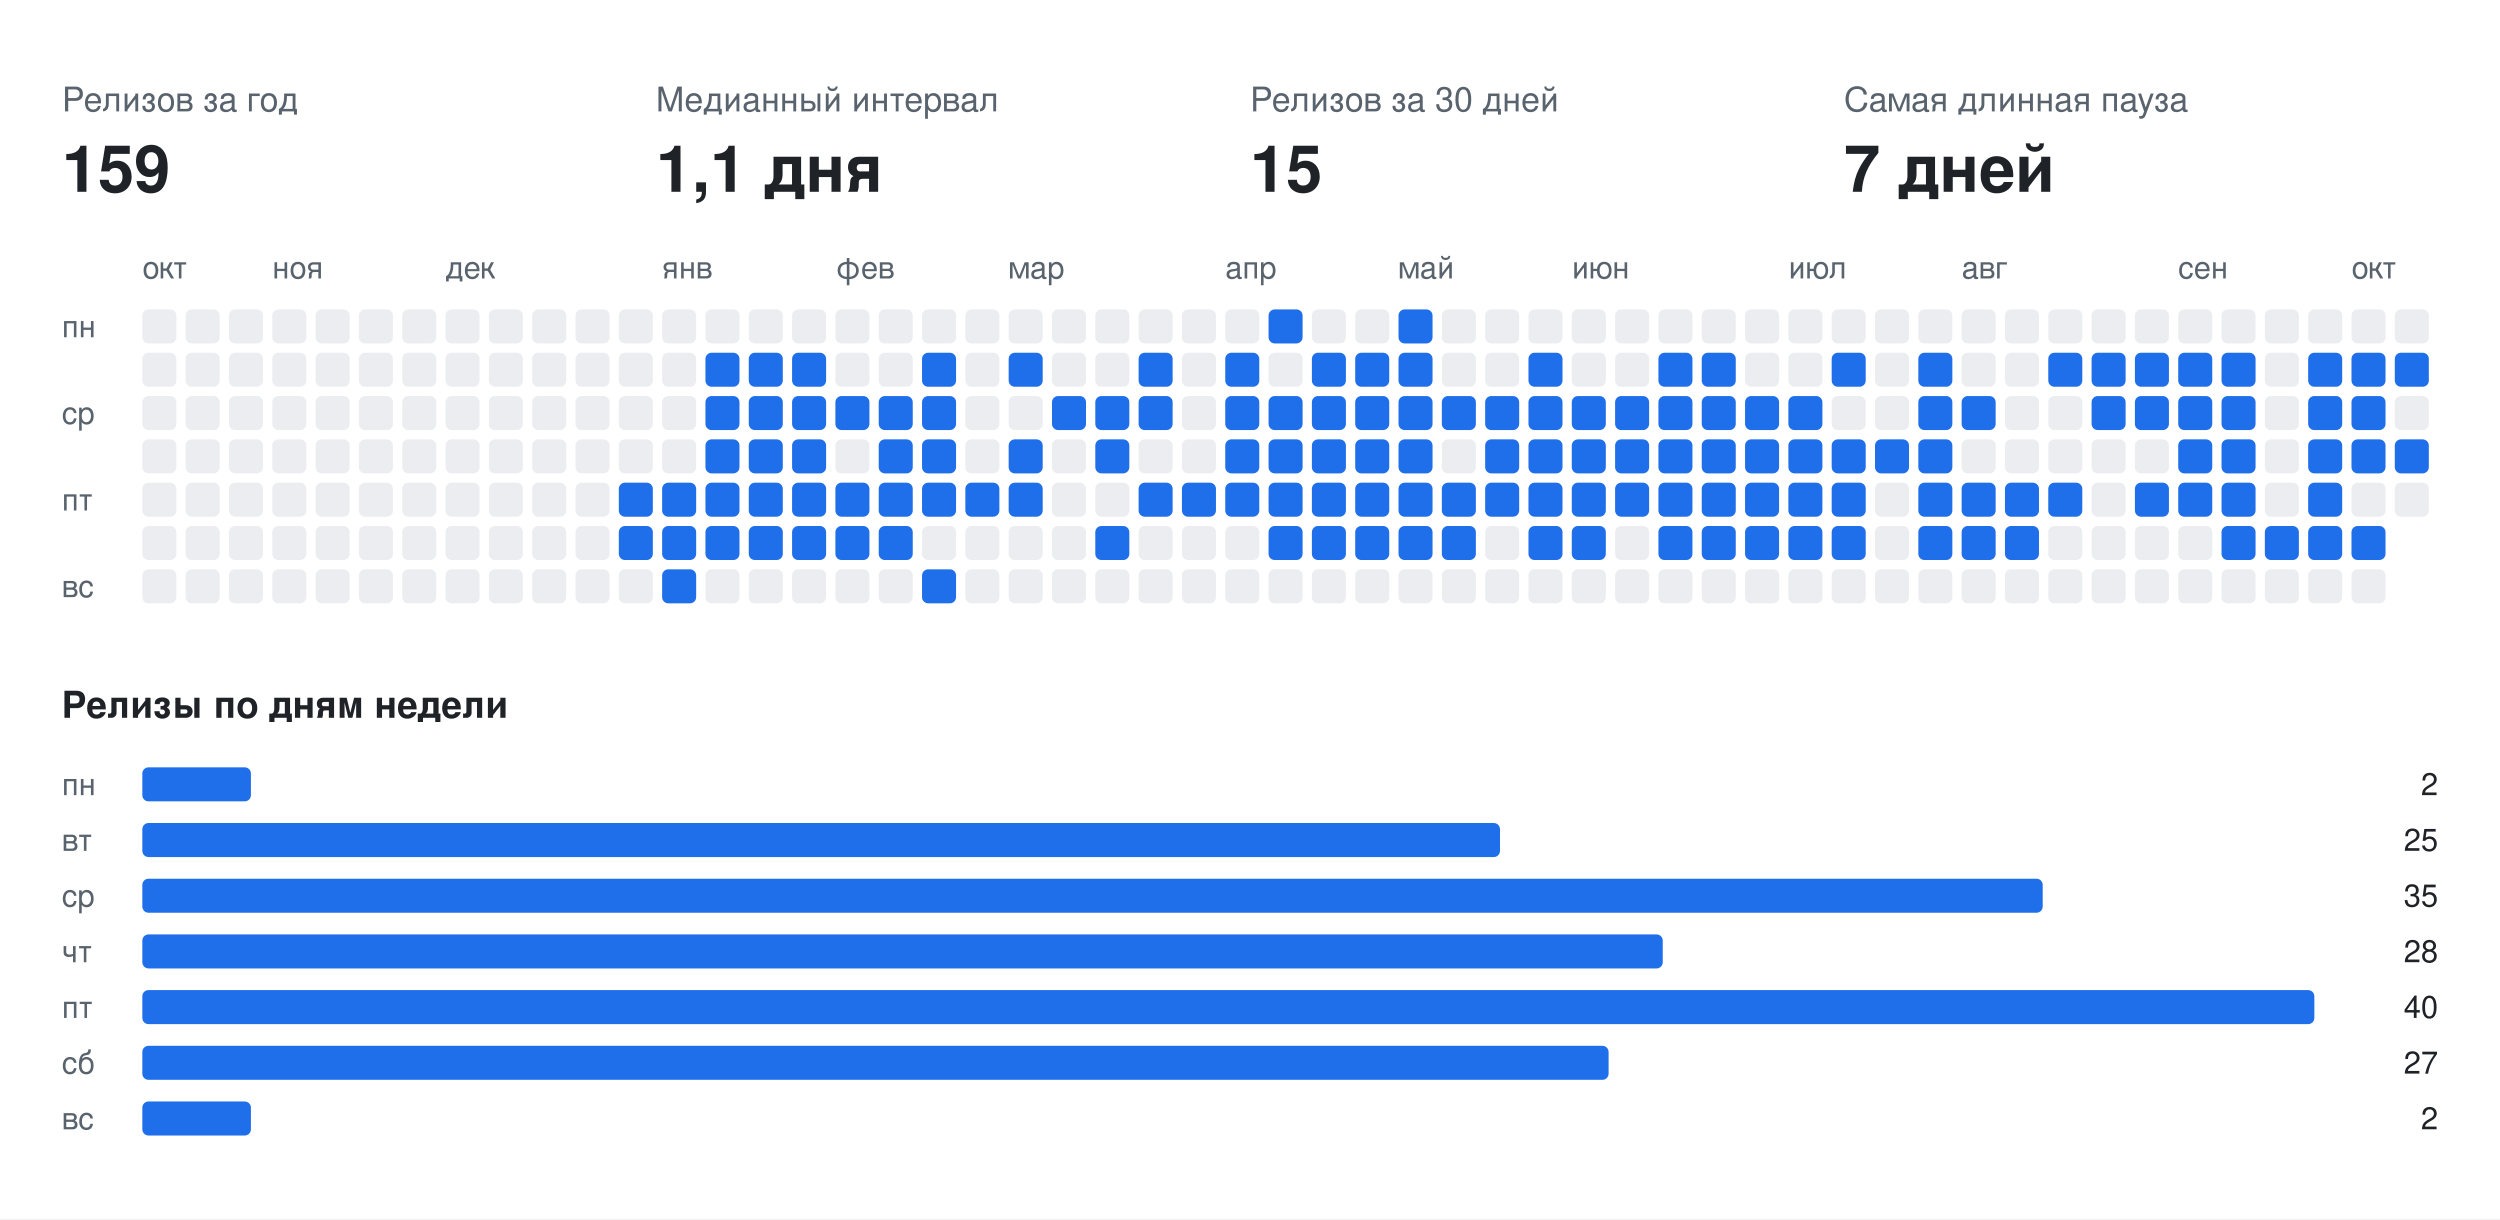
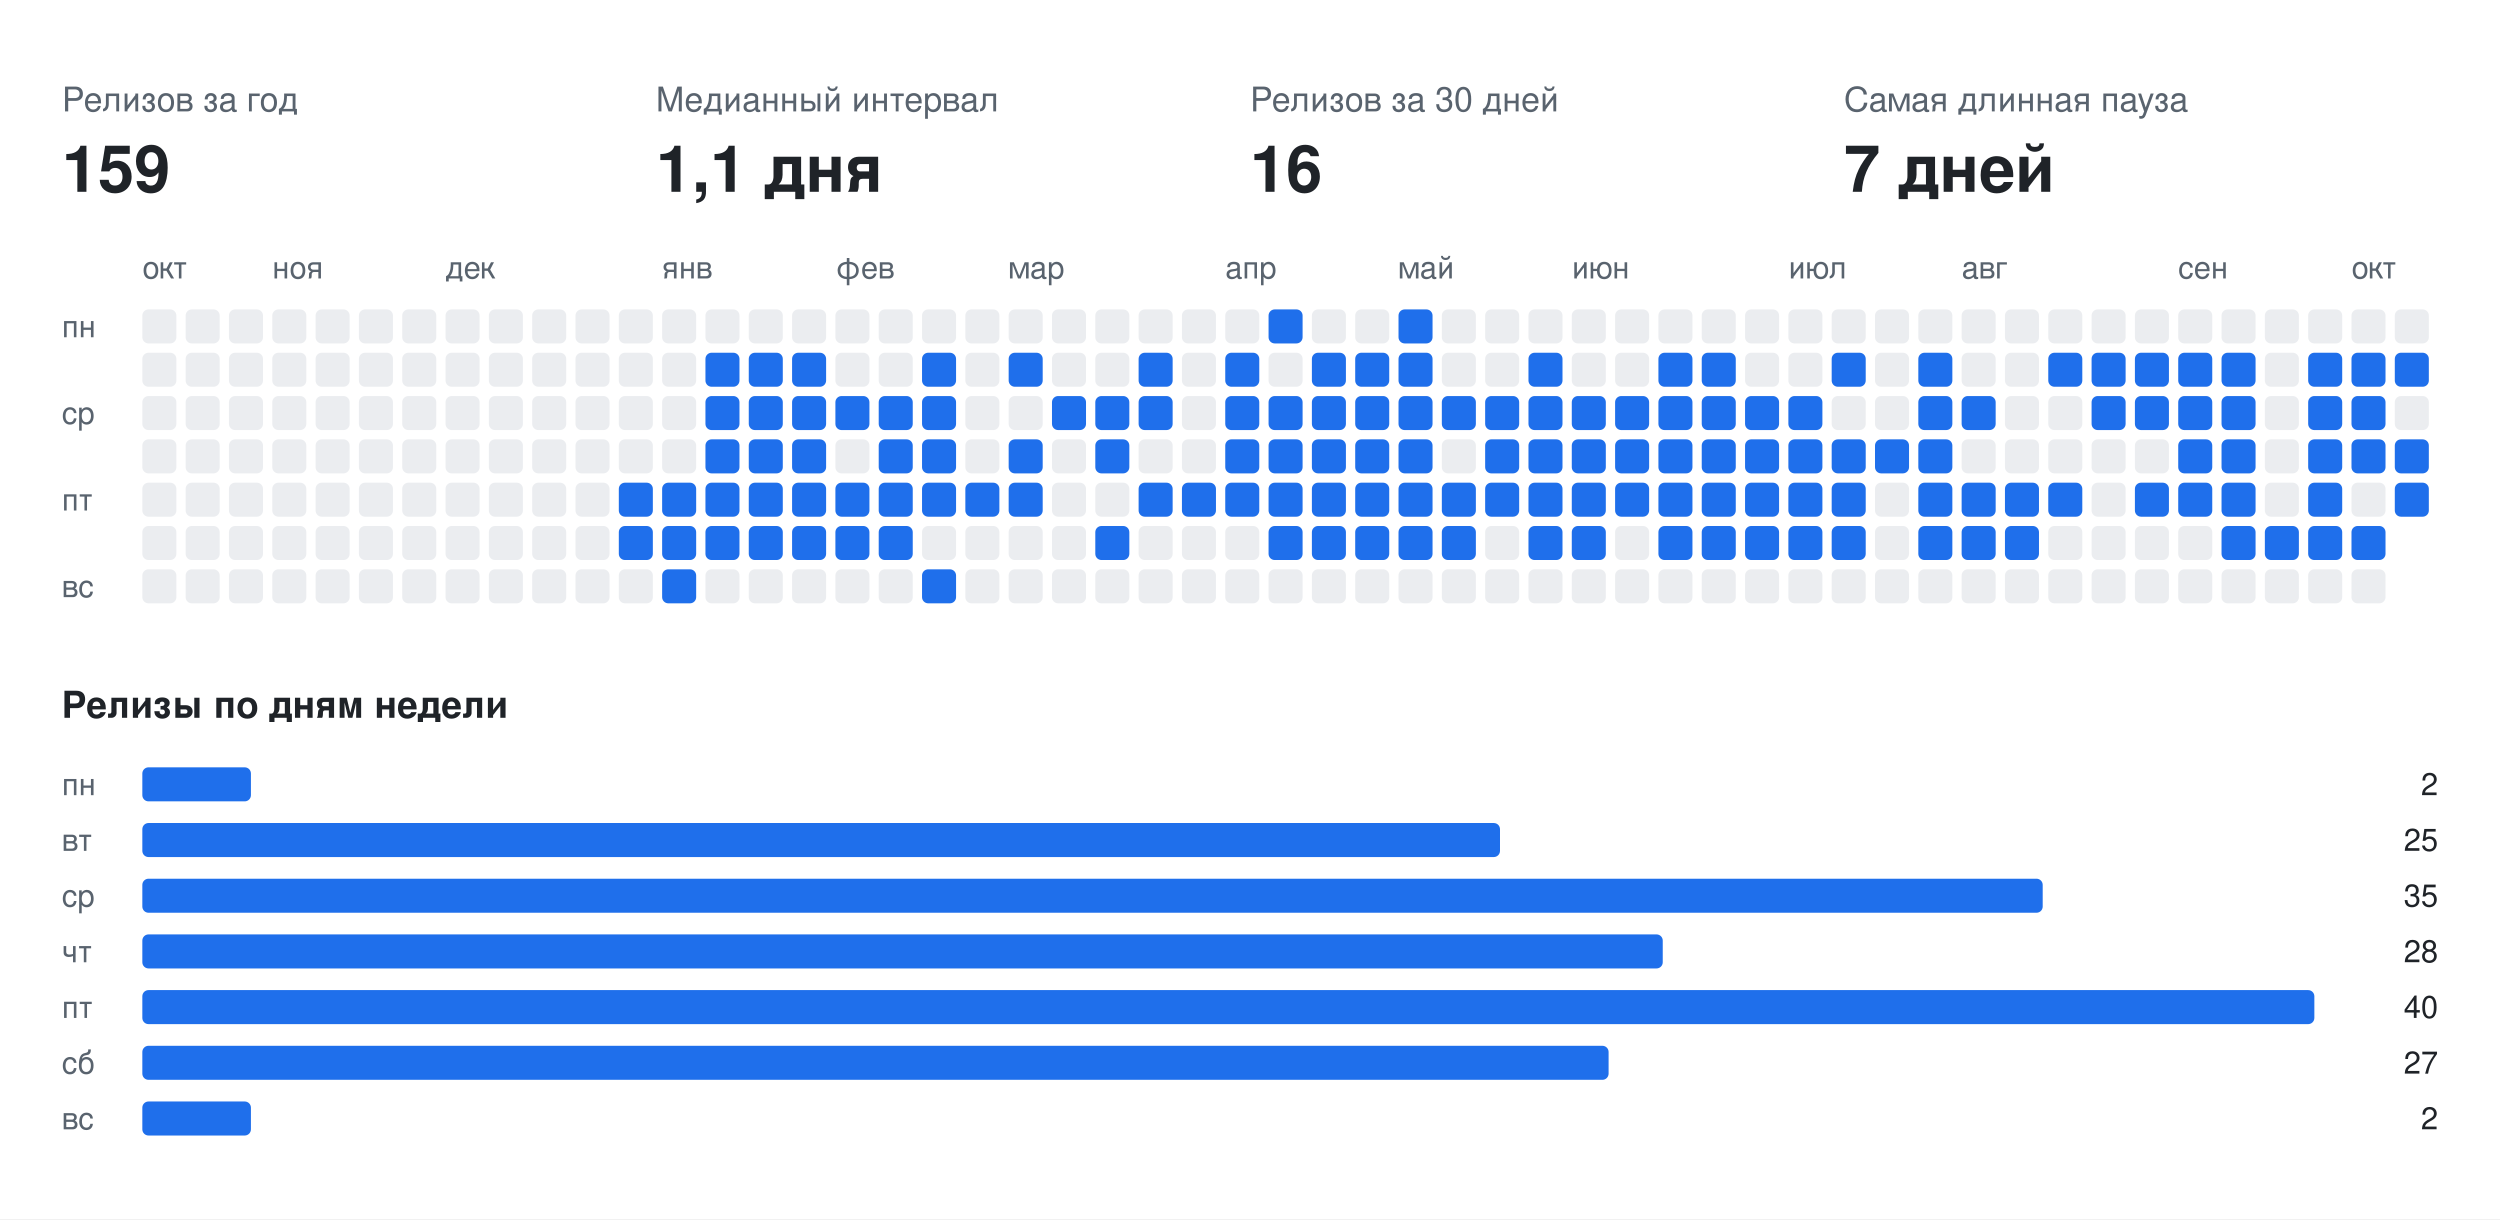
<svg xmlns="http://www.w3.org/2000/svg" width="808" height="394" viewBox="0 0 808 394" font-family="-apple-system,BlinkMacSystemFont,Segoe UI,Helvetica,Arial,sans-serif">
  <rect class="bg" width="808" height="394" fill="#ffffff" />
  <text x="20" y="36" fill="#59636e" font-size="11">Релизов за год</text>
  <text x="20" y="62" fill="#1f2328" font-size="21" font-weight="700">159</text>
  <text x="212" y="36" fill="#59636e" font-size="11">Медианный интервал</text>
  <text x="212" y="62" fill="#1f2328" font-size="21" font-weight="700">1,1 дня</text>
  <text x="404" y="36" fill="#59636e" font-size="11">Релизов за 30 дней</text>
-   <text x="404" y="62" fill="#1f2328" font-size="21" font-weight="700">15</text>
+   <text x="404" y="62" fill="#1f2328" font-size="21" font-weight="700">16</text>
  <text x="596" y="36" fill="#59636e" font-size="11">Самая длинная пауза</text>
  <text x="596" y="62" fill="#1f2328" font-size="21" font-weight="700">7 дней</text>
  <text x="46" y="90" fill="#59636e" font-size="10">окт</text>
  <text x="88" y="90" fill="#59636e" font-size="10">ноя</text>
  <text x="144" y="90" fill="#59636e" font-size="10">дек</text>
  <text x="214" y="90" fill="#59636e" font-size="10">янв</text>
  <text x="270" y="90" fill="#59636e" font-size="10">фев</text>
  <text x="326" y="90" fill="#59636e" font-size="10">мар</text>
  <text x="396" y="90" fill="#59636e" font-size="10">апр</text>
  <text x="452" y="90" fill="#59636e" font-size="10">май</text>
  <text x="508" y="90" fill="#59636e" font-size="10">июн</text>
  <text x="578" y="90" fill="#59636e" font-size="10">июл</text>
  <text x="634" y="90" fill="#59636e" font-size="10">авг</text>
  <text x="704" y="90" fill="#59636e" font-size="10">сен</text>
  <text x="760" y="90" fill="#59636e" font-size="10">окт</text>
  <text x="20" y="109" fill="#59636e" font-size="10">пн</text>
  <text x="20" y="137" fill="#59636e" font-size="10">ср</text>
  <text x="20" y="165" fill="#59636e" font-size="10">пт</text>
  <text x="20" y="193" fill="#59636e" font-size="10">вс</text>
  <rect class="off" x="46" y="100" width="11" height="11" rx="2" fill="#ebedf0" />
  <rect class="off" x="46" y="114" width="11" height="11" rx="2" fill="#ebedf0" />
  <rect class="off" x="46" y="128" width="11" height="11" rx="2" fill="#ebedf0" />
  <rect class="off" x="46" y="142" width="11" height="11" rx="2" fill="#ebedf0" />
  <rect class="off" x="46" y="156" width="11" height="11" rx="2" fill="#ebedf0" />
  <rect class="off" x="46" y="170" width="11" height="11" rx="2" fill="#ebedf0" />
  <rect class="off" x="46" y="184" width="11" height="11" rx="2" fill="#ebedf0" />
  <rect class="off" x="60" y="100" width="11" height="11" rx="2" fill="#ebedf0" />
  <rect class="off" x="60" y="114" width="11" height="11" rx="2" fill="#ebedf0" />
  <rect class="off" x="60" y="128" width="11" height="11" rx="2" fill="#ebedf0" />
  <rect class="off" x="60" y="142" width="11" height="11" rx="2" fill="#ebedf0" />
  <rect class="off" x="60" y="156" width="11" height="11" rx="2" fill="#ebedf0" />
  <rect class="off" x="60" y="170" width="11" height="11" rx="2" fill="#ebedf0" />
  <rect class="off" x="60" y="184" width="11" height="11" rx="2" fill="#ebedf0" />
  <rect class="off" x="74" y="100" width="11" height="11" rx="2" fill="#ebedf0" />
  <rect class="off" x="74" y="114" width="11" height="11" rx="2" fill="#ebedf0" />
  <rect class="off" x="74" y="128" width="11" height="11" rx="2" fill="#ebedf0" />
  <rect class="off" x="74" y="142" width="11" height="11" rx="2" fill="#ebedf0" />
  <rect class="off" x="74" y="156" width="11" height="11" rx="2" fill="#ebedf0" />
  <rect class="off" x="74" y="170" width="11" height="11" rx="2" fill="#ebedf0" />
  <rect class="off" x="74" y="184" width="11" height="11" rx="2" fill="#ebedf0" />
  <rect class="off" x="88" y="100" width="11" height="11" rx="2" fill="#ebedf0" />
  <rect class="off" x="88" y="114" width="11" height="11" rx="2" fill="#ebedf0" />
  <rect class="off" x="88" y="128" width="11" height="11" rx="2" fill="#ebedf0" />
  <rect class="off" x="88" y="142" width="11" height="11" rx="2" fill="#ebedf0" />
  <rect class="off" x="88" y="156" width="11" height="11" rx="2" fill="#ebedf0" />
  <rect class="off" x="88" y="170" width="11" height="11" rx="2" fill="#ebedf0" />
  <rect class="off" x="88" y="184" width="11" height="11" rx="2" fill="#ebedf0" />
  <rect class="off" x="102" y="100" width="11" height="11" rx="2" fill="#ebedf0" />
  <rect class="off" x="102" y="114" width="11" height="11" rx="2" fill="#ebedf0" />
  <rect class="off" x="102" y="128" width="11" height="11" rx="2" fill="#ebedf0" />
  <rect class="off" x="102" y="142" width="11" height="11" rx="2" fill="#ebedf0" />
  <rect class="off" x="102" y="156" width="11" height="11" rx="2" fill="#ebedf0" />
  <rect class="off" x="102" y="170" width="11" height="11" rx="2" fill="#ebedf0" />
  <rect class="off" x="102" y="184" width="11" height="11" rx="2" fill="#ebedf0" />
  <rect class="off" x="116" y="100" width="11" height="11" rx="2" fill="#ebedf0" />
  <rect class="off" x="116" y="114" width="11" height="11" rx="2" fill="#ebedf0" />
  <rect class="off" x="116" y="128" width="11" height="11" rx="2" fill="#ebedf0" />
  <rect class="off" x="116" y="142" width="11" height="11" rx="2" fill="#ebedf0" />
  <rect class="off" x="116" y="156" width="11" height="11" rx="2" fill="#ebedf0" />
  <rect class="off" x="116" y="170" width="11" height="11" rx="2" fill="#ebedf0" />
  <rect class="off" x="116" y="184" width="11" height="11" rx="2" fill="#ebedf0" />
  <rect class="off" x="130" y="100" width="11" height="11" rx="2" fill="#ebedf0" />
  <rect class="off" x="130" y="114" width="11" height="11" rx="2" fill="#ebedf0" />
  <rect class="off" x="130" y="128" width="11" height="11" rx="2" fill="#ebedf0" />
  <rect class="off" x="130" y="142" width="11" height="11" rx="2" fill="#ebedf0" />
  <rect class="off" x="130" y="156" width="11" height="11" rx="2" fill="#ebedf0" />
  <rect class="off" x="130" y="170" width="11" height="11" rx="2" fill="#ebedf0" />
  <rect class="off" x="130" y="184" width="11" height="11" rx="2" fill="#ebedf0" />
  <rect class="off" x="144" y="100" width="11" height="11" rx="2" fill="#ebedf0" />
  <rect class="off" x="144" y="114" width="11" height="11" rx="2" fill="#ebedf0" />
  <rect class="off" x="144" y="128" width="11" height="11" rx="2" fill="#ebedf0" />
  <rect class="off" x="144" y="142" width="11" height="11" rx="2" fill="#ebedf0" />
  <rect class="off" x="144" y="156" width="11" height="11" rx="2" fill="#ebedf0" />
  <rect class="off" x="144" y="170" width="11" height="11" rx="2" fill="#ebedf0" />
  <rect class="off" x="144" y="184" width="11" height="11" rx="2" fill="#ebedf0" />
  <rect class="off" x="158" y="100" width="11" height="11" rx="2" fill="#ebedf0" />
  <rect class="off" x="158" y="114" width="11" height="11" rx="2" fill="#ebedf0" />
  <rect class="off" x="158" y="128" width="11" height="11" rx="2" fill="#ebedf0" />
  <rect class="off" x="158" y="142" width="11" height="11" rx="2" fill="#ebedf0" />
  <rect class="off" x="158" y="156" width="11" height="11" rx="2" fill="#ebedf0" />
  <rect class="off" x="158" y="170" width="11" height="11" rx="2" fill="#ebedf0" />
  <rect class="off" x="158" y="184" width="11" height="11" rx="2" fill="#ebedf0" />
  <rect class="off" x="172" y="100" width="11" height="11" rx="2" fill="#ebedf0" />
  <rect class="off" x="172" y="114" width="11" height="11" rx="2" fill="#ebedf0" />
  <rect class="off" x="172" y="128" width="11" height="11" rx="2" fill="#ebedf0" />
  <rect class="off" x="172" y="142" width="11" height="11" rx="2" fill="#ebedf0" />
  <rect class="off" x="172" y="156" width="11" height="11" rx="2" fill="#ebedf0" />
  <rect class="off" x="172" y="170" width="11" height="11" rx="2" fill="#ebedf0" />
  <rect class="off" x="172" y="184" width="11" height="11" rx="2" fill="#ebedf0" />
  <rect class="off" x="186" y="100" width="11" height="11" rx="2" fill="#ebedf0" />
  <rect class="off" x="186" y="114" width="11" height="11" rx="2" fill="#ebedf0" />
  <rect class="off" x="186" y="128" width="11" height="11" rx="2" fill="#ebedf0" />
  <rect class="off" x="186" y="142" width="11" height="11" rx="2" fill="#ebedf0" />
  <rect class="off" x="186" y="156" width="11" height="11" rx="2" fill="#ebedf0" />
  <rect class="off" x="186" y="170" width="11" height="11" rx="2" fill="#ebedf0" />
  <rect class="off" x="186" y="184" width="11" height="11" rx="2" fill="#ebedf0" />
  <rect class="off" x="200" y="100" width="11" height="11" rx="2" fill="#ebedf0" />
  <rect class="off" x="200" y="114" width="11" height="11" rx="2" fill="#ebedf0" />
  <rect class="off" x="200" y="128" width="11" height="11" rx="2" fill="#ebedf0" />
  <rect class="off" x="200" y="142" width="11" height="11" rx="2" fill="#ebedf0" />
  <rect class="on" x="200" y="156" width="11" height="11" rx="2" fill="#1f6feb" />
  <rect class="on" x="200" y="170" width="11" height="11" rx="2" fill="#1f6feb" />
  <rect class="off" x="200" y="184" width="11" height="11" rx="2" fill="#ebedf0" />
  <rect class="off" x="214" y="100" width="11" height="11" rx="2" fill="#ebedf0" />
  <rect class="off" x="214" y="114" width="11" height="11" rx="2" fill="#ebedf0" />
  <rect class="off" x="214" y="128" width="11" height="11" rx="2" fill="#ebedf0" />
  <rect class="off" x="214" y="142" width="11" height="11" rx="2" fill="#ebedf0" />
  <rect class="on" x="214" y="156" width="11" height="11" rx="2" fill="#1f6feb" />
  <rect class="on" x="214" y="170" width="11" height="11" rx="2" fill="#1f6feb" />
  <rect class="on" x="214" y="184" width="11" height="11" rx="2" fill="#1f6feb" />
  <rect class="off" x="228" y="100" width="11" height="11" rx="2" fill="#ebedf0" />
  <rect class="on" x="228" y="114" width="11" height="11" rx="2" fill="#1f6feb" />
  <rect class="on" x="228" y="128" width="11" height="11" rx="2" fill="#1f6feb" />
  <rect class="on" x="228" y="142" width="11" height="11" rx="2" fill="#1f6feb" />
  <rect class="on" x="228" y="156" width="11" height="11" rx="2" fill="#1f6feb" />
  <rect class="on" x="228" y="170" width="11" height="11" rx="2" fill="#1f6feb" />
  <rect class="off" x="228" y="184" width="11" height="11" rx="2" fill="#ebedf0" />
  <rect class="off" x="242" y="100" width="11" height="11" rx="2" fill="#ebedf0" />
  <rect class="on" x="242" y="114" width="11" height="11" rx="2" fill="#1f6feb" />
  <rect class="on" x="242" y="128" width="11" height="11" rx="2" fill="#1f6feb" />
  <rect class="on" x="242" y="142" width="11" height="11" rx="2" fill="#1f6feb" />
  <rect class="on" x="242" y="156" width="11" height="11" rx="2" fill="#1f6feb" />
  <rect class="on" x="242" y="170" width="11" height="11" rx="2" fill="#1f6feb" />
  <rect class="off" x="242" y="184" width="11" height="11" rx="2" fill="#ebedf0" />
  <rect class="off" x="256" y="100" width="11" height="11" rx="2" fill="#ebedf0" />
  <rect class="on" x="256" y="114" width="11" height="11" rx="2" fill="#1f6feb" />
  <rect class="on" x="256" y="128" width="11" height="11" rx="2" fill="#1f6feb" />
  <rect class="on" x="256" y="142" width="11" height="11" rx="2" fill="#1f6feb" />
  <rect class="on" x="256" y="156" width="11" height="11" rx="2" fill="#1f6feb" />
  <rect class="on" x="256" y="170" width="11" height="11" rx="2" fill="#1f6feb" />
  <rect class="off" x="256" y="184" width="11" height="11" rx="2" fill="#ebedf0" />
  <rect class="off" x="270" y="100" width="11" height="11" rx="2" fill="#ebedf0" />
  <rect class="off" x="270" y="114" width="11" height="11" rx="2" fill="#ebedf0" />
  <rect class="on" x="270" y="128" width="11" height="11" rx="2" fill="#1f6feb" />
  <rect class="off" x="270" y="142" width="11" height="11" rx="2" fill="#ebedf0" />
  <rect class="on" x="270" y="156" width="11" height="11" rx="2" fill="#1f6feb" />
  <rect class="on" x="270" y="170" width="11" height="11" rx="2" fill="#1f6feb" />
  <rect class="off" x="270" y="184" width="11" height="11" rx="2" fill="#ebedf0" />
  <rect class="off" x="284" y="100" width="11" height="11" rx="2" fill="#ebedf0" />
  <rect class="off" x="284" y="114" width="11" height="11" rx="2" fill="#ebedf0" />
  <rect class="on" x="284" y="128" width="11" height="11" rx="2" fill="#1f6feb" />
  <rect class="on" x="284" y="142" width="11" height="11" rx="2" fill="#1f6feb" />
  <rect class="on" x="284" y="156" width="11" height="11" rx="2" fill="#1f6feb" />
  <rect class="on" x="284" y="170" width="11" height="11" rx="2" fill="#1f6feb" />
  <rect class="off" x="284" y="184" width="11" height="11" rx="2" fill="#ebedf0" />
  <rect class="off" x="298" y="100" width="11" height="11" rx="2" fill="#ebedf0" />
  <rect class="on" x="298" y="114" width="11" height="11" rx="2" fill="#1f6feb" />
  <rect class="on" x="298" y="128" width="11" height="11" rx="2" fill="#1f6feb" />
  <rect class="on" x="298" y="142" width="11" height="11" rx="2" fill="#1f6feb" />
  <rect class="on" x="298" y="156" width="11" height="11" rx="2" fill="#1f6feb" />
  <rect class="off" x="298" y="170" width="11" height="11" rx="2" fill="#ebedf0" />
  <rect class="on" x="298" y="184" width="11" height="11" rx="2" fill="#1f6feb" />
  <rect class="off" x="312" y="100" width="11" height="11" rx="2" fill="#ebedf0" />
  <rect class="off" x="312" y="114" width="11" height="11" rx="2" fill="#ebedf0" />
  <rect class="off" x="312" y="128" width="11" height="11" rx="2" fill="#ebedf0" />
  <rect class="off" x="312" y="142" width="11" height="11" rx="2" fill="#ebedf0" />
  <rect class="on" x="312" y="156" width="11" height="11" rx="2" fill="#1f6feb" />
  <rect class="off" x="312" y="170" width="11" height="11" rx="2" fill="#ebedf0" />
  <rect class="off" x="312" y="184" width="11" height="11" rx="2" fill="#ebedf0" />
  <rect class="off" x="326" y="100" width="11" height="11" rx="2" fill="#ebedf0" />
  <rect class="on" x="326" y="114" width="11" height="11" rx="2" fill="#1f6feb" />
  <rect class="off" x="326" y="128" width="11" height="11" rx="2" fill="#ebedf0" />
  <rect class="on" x="326" y="142" width="11" height="11" rx="2" fill="#1f6feb" />
  <rect class="on" x="326" y="156" width="11" height="11" rx="2" fill="#1f6feb" />
  <rect class="off" x="326" y="170" width="11" height="11" rx="2" fill="#ebedf0" />
  <rect class="off" x="326" y="184" width="11" height="11" rx="2" fill="#ebedf0" />
  <rect class="off" x="340" y="100" width="11" height="11" rx="2" fill="#ebedf0" />
  <rect class="off" x="340" y="114" width="11" height="11" rx="2" fill="#ebedf0" />
  <rect class="on" x="340" y="128" width="11" height="11" rx="2" fill="#1f6feb" />
  <rect class="off" x="340" y="142" width="11" height="11" rx="2" fill="#ebedf0" />
  <rect class="off" x="340" y="156" width="11" height="11" rx="2" fill="#ebedf0" />
  <rect class="off" x="340" y="170" width="11" height="11" rx="2" fill="#ebedf0" />
  <rect class="off" x="340" y="184" width="11" height="11" rx="2" fill="#ebedf0" />
  <rect class="off" x="354" y="100" width="11" height="11" rx="2" fill="#ebedf0" />
  <rect class="off" x="354" y="114" width="11" height="11" rx="2" fill="#ebedf0" />
  <rect class="on" x="354" y="128" width="11" height="11" rx="2" fill="#1f6feb" />
  <rect class="on" x="354" y="142" width="11" height="11" rx="2" fill="#1f6feb" />
  <rect class="off" x="354" y="156" width="11" height="11" rx="2" fill="#ebedf0" />
  <rect class="on" x="354" y="170" width="11" height="11" rx="2" fill="#1f6feb" />
  <rect class="off" x="354" y="184" width="11" height="11" rx="2" fill="#ebedf0" />
  <rect class="off" x="368" y="100" width="11" height="11" rx="2" fill="#ebedf0" />
  <rect class="on" x="368" y="114" width="11" height="11" rx="2" fill="#1f6feb" />
  <rect class="on" x="368" y="128" width="11" height="11" rx="2" fill="#1f6feb" />
  <rect class="off" x="368" y="142" width="11" height="11" rx="2" fill="#ebedf0" />
  <rect class="on" x="368" y="156" width="11" height="11" rx="2" fill="#1f6feb" />
  <rect class="off" x="368" y="170" width="11" height="11" rx="2" fill="#ebedf0" />
  <rect class="off" x="368" y="184" width="11" height="11" rx="2" fill="#ebedf0" />
  <rect class="off" x="382" y="100" width="11" height="11" rx="2" fill="#ebedf0" />
  <rect class="off" x="382" y="114" width="11" height="11" rx="2" fill="#ebedf0" />
  <rect class="off" x="382" y="128" width="11" height="11" rx="2" fill="#ebedf0" />
  <rect class="off" x="382" y="142" width="11" height="11" rx="2" fill="#ebedf0" />
  <rect class="on" x="382" y="156" width="11" height="11" rx="2" fill="#1f6feb" />
  <rect class="off" x="382" y="170" width="11" height="11" rx="2" fill="#ebedf0" />
  <rect class="off" x="382" y="184" width="11" height="11" rx="2" fill="#ebedf0" />
  <rect class="off" x="396" y="100" width="11" height="11" rx="2" fill="#ebedf0" />
  <rect class="on" x="396" y="114" width="11" height="11" rx="2" fill="#1f6feb" />
  <rect class="on" x="396" y="128" width="11" height="11" rx="2" fill="#1f6feb" />
  <rect class="on" x="396" y="142" width="11" height="11" rx="2" fill="#1f6feb" />
  <rect class="on" x="396" y="156" width="11" height="11" rx="2" fill="#1f6feb" />
  <rect class="off" x="396" y="170" width="11" height="11" rx="2" fill="#ebedf0" />
  <rect class="off" x="396" y="184" width="11" height="11" rx="2" fill="#ebedf0" />
  <rect class="on" x="410" y="100" width="11" height="11" rx="2" fill="#1f6feb" />
  <rect class="off" x="410" y="114" width="11" height="11" rx="2" fill="#ebedf0" />
  <rect class="on" x="410" y="128" width="11" height="11" rx="2" fill="#1f6feb" />
  <rect class="on" x="410" y="142" width="11" height="11" rx="2" fill="#1f6feb" />
  <rect class="on" x="410" y="156" width="11" height="11" rx="2" fill="#1f6feb" />
  <rect class="on" x="410" y="170" width="11" height="11" rx="2" fill="#1f6feb" />
  <rect class="off" x="410" y="184" width="11" height="11" rx="2" fill="#ebedf0" />
  <rect class="off" x="424" y="100" width="11" height="11" rx="2" fill="#ebedf0" />
  <rect class="on" x="424" y="114" width="11" height="11" rx="2" fill="#1f6feb" />
  <rect class="on" x="424" y="128" width="11" height="11" rx="2" fill="#1f6feb" />
  <rect class="on" x="424" y="142" width="11" height="11" rx="2" fill="#1f6feb" />
  <rect class="on" x="424" y="156" width="11" height="11" rx="2" fill="#1f6feb" />
  <rect class="on" x="424" y="170" width="11" height="11" rx="2" fill="#1f6feb" />
  <rect class="off" x="424" y="184" width="11" height="11" rx="2" fill="#ebedf0" />
  <rect class="off" x="438" y="100" width="11" height="11" rx="2" fill="#ebedf0" />
  <rect class="on" x="438" y="114" width="11" height="11" rx="2" fill="#1f6feb" />
  <rect class="on" x="438" y="128" width="11" height="11" rx="2" fill="#1f6feb" />
  <rect class="on" x="438" y="142" width="11" height="11" rx="2" fill="#1f6feb" />
  <rect class="on" x="438" y="156" width="11" height="11" rx="2" fill="#1f6feb" />
  <rect class="on" x="438" y="170" width="11" height="11" rx="2" fill="#1f6feb" />
  <rect class="off" x="438" y="184" width="11" height="11" rx="2" fill="#ebedf0" />
  <rect class="on" x="452" y="100" width="11" height="11" rx="2" fill="#1f6feb" />
  <rect class="on" x="452" y="114" width="11" height="11" rx="2" fill="#1f6feb" />
  <rect class="on" x="452" y="128" width="11" height="11" rx="2" fill="#1f6feb" />
  <rect class="on" x="452" y="142" width="11" height="11" rx="2" fill="#1f6feb" />
  <rect class="on" x="452" y="156" width="11" height="11" rx="2" fill="#1f6feb" />
  <rect class="on" x="452" y="170" width="11" height="11" rx="2" fill="#1f6feb" />
  <rect class="off" x="452" y="184" width="11" height="11" rx="2" fill="#ebedf0" />
  <rect class="off" x="466" y="100" width="11" height="11" rx="2" fill="#ebedf0" />
  <rect class="off" x="466" y="114" width="11" height="11" rx="2" fill="#ebedf0" />
  <rect class="on" x="466" y="128" width="11" height="11" rx="2" fill="#1f6feb" />
  <rect class="off" x="466" y="142" width="11" height="11" rx="2" fill="#ebedf0" />
  <rect class="on" x="466" y="156" width="11" height="11" rx="2" fill="#1f6feb" />
  <rect class="on" x="466" y="170" width="11" height="11" rx="2" fill="#1f6feb" />
  <rect class="off" x="466" y="184" width="11" height="11" rx="2" fill="#ebedf0" />
  <rect class="off" x="480" y="100" width="11" height="11" rx="2" fill="#ebedf0" />
  <rect class="off" x="480" y="114" width="11" height="11" rx="2" fill="#ebedf0" />
  <rect class="on" x="480" y="128" width="11" height="11" rx="2" fill="#1f6feb" />
  <rect class="on" x="480" y="142" width="11" height="11" rx="2" fill="#1f6feb" />
  <rect class="on" x="480" y="156" width="11" height="11" rx="2" fill="#1f6feb" />
  <rect class="off" x="480" y="170" width="11" height="11" rx="2" fill="#ebedf0" />
  <rect class="off" x="480" y="184" width="11" height="11" rx="2" fill="#ebedf0" />
  <rect class="off" x="494" y="100" width="11" height="11" rx="2" fill="#ebedf0" />
  <rect class="on" x="494" y="114" width="11" height="11" rx="2" fill="#1f6feb" />
  <rect class="on" x="494" y="128" width="11" height="11" rx="2" fill="#1f6feb" />
  <rect class="on" x="494" y="142" width="11" height="11" rx="2" fill="#1f6feb" />
  <rect class="on" x="494" y="156" width="11" height="11" rx="2" fill="#1f6feb" />
  <rect class="on" x="494" y="170" width="11" height="11" rx="2" fill="#1f6feb" />
  <rect class="off" x="494" y="184" width="11" height="11" rx="2" fill="#ebedf0" />
  <rect class="off" x="508" y="100" width="11" height="11" rx="2" fill="#ebedf0" />
  <rect class="off" x="508" y="114" width="11" height="11" rx="2" fill="#ebedf0" />
  <rect class="on" x="508" y="128" width="11" height="11" rx="2" fill="#1f6feb" />
  <rect class="on" x="508" y="142" width="11" height="11" rx="2" fill="#1f6feb" />
  <rect class="on" x="508" y="156" width="11" height="11" rx="2" fill="#1f6feb" />
  <rect class="on" x="508" y="170" width="11" height="11" rx="2" fill="#1f6feb" />
  <rect class="off" x="508" y="184" width="11" height="11" rx="2" fill="#ebedf0" />
  <rect class="off" x="522" y="100" width="11" height="11" rx="2" fill="#ebedf0" />
  <rect class="off" x="522" y="114" width="11" height="11" rx="2" fill="#ebedf0" />
  <rect class="on" x="522" y="128" width="11" height="11" rx="2" fill="#1f6feb" />
  <rect class="on" x="522" y="142" width="11" height="11" rx="2" fill="#1f6feb" />
  <rect class="on" x="522" y="156" width="11" height="11" rx="2" fill="#1f6feb" />
  <rect class="off" x="522" y="170" width="11" height="11" rx="2" fill="#ebedf0" />
  <rect class="off" x="522" y="184" width="11" height="11" rx="2" fill="#ebedf0" />
  <rect class="off" x="536" y="100" width="11" height="11" rx="2" fill="#ebedf0" />
  <rect class="on" x="536" y="114" width="11" height="11" rx="2" fill="#1f6feb" />
  <rect class="on" x="536" y="128" width="11" height="11" rx="2" fill="#1f6feb" />
  <rect class="on" x="536" y="142" width="11" height="11" rx="2" fill="#1f6feb" />
  <rect class="on" x="536" y="156" width="11" height="11" rx="2" fill="#1f6feb" />
  <rect class="on" x="536" y="170" width="11" height="11" rx="2" fill="#1f6feb" />
  <rect class="off" x="536" y="184" width="11" height="11" rx="2" fill="#ebedf0" />
  <rect class="off" x="550" y="100" width="11" height="11" rx="2" fill="#ebedf0" />
  <rect class="on" x="550" y="114" width="11" height="11" rx="2" fill="#1f6feb" />
  <rect class="on" x="550" y="128" width="11" height="11" rx="2" fill="#1f6feb" />
  <rect class="on" x="550" y="142" width="11" height="11" rx="2" fill="#1f6feb" />
  <rect class="on" x="550" y="156" width="11" height="11" rx="2" fill="#1f6feb" />
  <rect class="on" x="550" y="170" width="11" height="11" rx="2" fill="#1f6feb" />
  <rect class="off" x="550" y="184" width="11" height="11" rx="2" fill="#ebedf0" />
  <rect class="off" x="564" y="100" width="11" height="11" rx="2" fill="#ebedf0" />
  <rect class="off" x="564" y="114" width="11" height="11" rx="2" fill="#ebedf0" />
  <rect class="on" x="564" y="128" width="11" height="11" rx="2" fill="#1f6feb" />
  <rect class="on" x="564" y="142" width="11" height="11" rx="2" fill="#1f6feb" />
  <rect class="on" x="564" y="156" width="11" height="11" rx="2" fill="#1f6feb" />
  <rect class="on" x="564" y="170" width="11" height="11" rx="2" fill="#1f6feb" />
  <rect class="off" x="564" y="184" width="11" height="11" rx="2" fill="#ebedf0" />
  <rect class="off" x="578" y="100" width="11" height="11" rx="2" fill="#ebedf0" />
  <rect class="off" x="578" y="114" width="11" height="11" rx="2" fill="#ebedf0" />
  <rect class="on" x="578" y="128" width="11" height="11" rx="2" fill="#1f6feb" />
  <rect class="on" x="578" y="142" width="11" height="11" rx="2" fill="#1f6feb" />
  <rect class="on" x="578" y="156" width="11" height="11" rx="2" fill="#1f6feb" />
  <rect class="on" x="578" y="170" width="11" height="11" rx="2" fill="#1f6feb" />
  <rect class="off" x="578" y="184" width="11" height="11" rx="2" fill="#ebedf0" />
  <rect class="off" x="592" y="100" width="11" height="11" rx="2" fill="#ebedf0" />
  <rect class="on" x="592" y="114" width="11" height="11" rx="2" fill="#1f6feb" />
  <rect class="off" x="592" y="128" width="11" height="11" rx="2" fill="#ebedf0" />
  <rect class="on" x="592" y="142" width="11" height="11" rx="2" fill="#1f6feb" />
  <rect class="on" x="592" y="156" width="11" height="11" rx="2" fill="#1f6feb" />
  <rect class="on" x="592" y="170" width="11" height="11" rx="2" fill="#1f6feb" />
  <rect class="off" x="592" y="184" width="11" height="11" rx="2" fill="#ebedf0" />
  <rect class="off" x="606" y="100" width="11" height="11" rx="2" fill="#ebedf0" />
  <rect class="off" x="606" y="114" width="11" height="11" rx="2" fill="#ebedf0" />
  <rect class="off" x="606" y="128" width="11" height="11" rx="2" fill="#ebedf0" />
  <rect class="on" x="606" y="142" width="11" height="11" rx="2" fill="#1f6feb" />
  <rect class="off" x="606" y="156" width="11" height="11" rx="2" fill="#ebedf0" />
  <rect class="off" x="606" y="170" width="11" height="11" rx="2" fill="#ebedf0" />
  <rect class="off" x="606" y="184" width="11" height="11" rx="2" fill="#ebedf0" />
  <rect class="off" x="620" y="100" width="11" height="11" rx="2" fill="#ebedf0" />
  <rect class="on" x="620" y="114" width="11" height="11" rx="2" fill="#1f6feb" />
  <rect class="on" x="620" y="128" width="11" height="11" rx="2" fill="#1f6feb" />
  <rect class="on" x="620" y="142" width="11" height="11" rx="2" fill="#1f6feb" />
  <rect class="on" x="620" y="156" width="11" height="11" rx="2" fill="#1f6feb" />
  <rect class="on" x="620" y="170" width="11" height="11" rx="2" fill="#1f6feb" />
  <rect class="off" x="620" y="184" width="11" height="11" rx="2" fill="#ebedf0" />
  <rect class="off" x="634" y="100" width="11" height="11" rx="2" fill="#ebedf0" />
  <rect class="off" x="634" y="114" width="11" height="11" rx="2" fill="#ebedf0" />
  <rect class="on" x="634" y="128" width="11" height="11" rx="2" fill="#1f6feb" />
  <rect class="off" x="634" y="142" width="11" height="11" rx="2" fill="#ebedf0" />
  <rect class="on" x="634" y="156" width="11" height="11" rx="2" fill="#1f6feb" />
  <rect class="on" x="634" y="170" width="11" height="11" rx="2" fill="#1f6feb" />
  <rect class="off" x="634" y="184" width="11" height="11" rx="2" fill="#ebedf0" />
  <rect class="off" x="648" y="100" width="11" height="11" rx="2" fill="#ebedf0" />
  <rect class="off" x="648" y="114" width="11" height="11" rx="2" fill="#ebedf0" />
  <rect class="off" x="648" y="128" width="11" height="11" rx="2" fill="#ebedf0" />
  <rect class="off" x="648" y="142" width="11" height="11" rx="2" fill="#ebedf0" />
  <rect class="on" x="648" y="156" width="11" height="11" rx="2" fill="#1f6feb" />
  <rect class="on" x="648" y="170" width="11" height="11" rx="2" fill="#1f6feb" />
  <rect class="off" x="648" y="184" width="11" height="11" rx="2" fill="#ebedf0" />
  <rect class="off" x="662" y="100" width="11" height="11" rx="2" fill="#ebedf0" />
  <rect class="on" x="662" y="114" width="11" height="11" rx="2" fill="#1f6feb" />
  <rect class="off" x="662" y="128" width="11" height="11" rx="2" fill="#ebedf0" />
  <rect class="off" x="662" y="142" width="11" height="11" rx="2" fill="#ebedf0" />
  <rect class="on" x="662" y="156" width="11" height="11" rx="2" fill="#1f6feb" />
  <rect class="off" x="662" y="170" width="11" height="11" rx="2" fill="#ebedf0" />
  <rect class="off" x="662" y="184" width="11" height="11" rx="2" fill="#ebedf0" />
  <rect class="off" x="676" y="100" width="11" height="11" rx="2" fill="#ebedf0" />
  <rect class="on" x="676" y="114" width="11" height="11" rx="2" fill="#1f6feb" />
  <rect class="on" x="676" y="128" width="11" height="11" rx="2" fill="#1f6feb" />
  <rect class="off" x="676" y="142" width="11" height="11" rx="2" fill="#ebedf0" />
  <rect class="off" x="676" y="156" width="11" height="11" rx="2" fill="#ebedf0" />
  <rect class="off" x="676" y="170" width="11" height="11" rx="2" fill="#ebedf0" />
  <rect class="off" x="676" y="184" width="11" height="11" rx="2" fill="#ebedf0" />
  <rect class="off" x="690" y="100" width="11" height="11" rx="2" fill="#ebedf0" />
  <rect class="on" x="690" y="114" width="11" height="11" rx="2" fill="#1f6feb" />
  <rect class="on" x="690" y="128" width="11" height="11" rx="2" fill="#1f6feb" />
  <rect class="off" x="690" y="142" width="11" height="11" rx="2" fill="#ebedf0" />
  <rect class="on" x="690" y="156" width="11" height="11" rx="2" fill="#1f6feb" />
  <rect class="off" x="690" y="170" width="11" height="11" rx="2" fill="#ebedf0" />
  <rect class="off" x="690" y="184" width="11" height="11" rx="2" fill="#ebedf0" />
  <rect class="off" x="704" y="100" width="11" height="11" rx="2" fill="#ebedf0" />
  <rect class="on" x="704" y="114" width="11" height="11" rx="2" fill="#1f6feb" />
  <rect class="on" x="704" y="128" width="11" height="11" rx="2" fill="#1f6feb" />
  <rect class="on" x="704" y="142" width="11" height="11" rx="2" fill="#1f6feb" />
  <rect class="on" x="704" y="156" width="11" height="11" rx="2" fill="#1f6feb" />
  <rect class="off" x="704" y="170" width="11" height="11" rx="2" fill="#ebedf0" />
  <rect class="off" x="704" y="184" width="11" height="11" rx="2" fill="#ebedf0" />
  <rect class="off" x="718" y="100" width="11" height="11" rx="2" fill="#ebedf0" />
  <rect class="on" x="718" y="114" width="11" height="11" rx="2" fill="#1f6feb" />
  <rect class="on" x="718" y="128" width="11" height="11" rx="2" fill="#1f6feb" />
  <rect class="on" x="718" y="142" width="11" height="11" rx="2" fill="#1f6feb" />
  <rect class="on" x="718" y="156" width="11" height="11" rx="2" fill="#1f6feb" />
  <rect class="on" x="718" y="170" width="11" height="11" rx="2" fill="#1f6feb" />
  <rect class="off" x="718" y="184" width="11" height="11" rx="2" fill="#ebedf0" />
  <rect class="off" x="732" y="100" width="11" height="11" rx="2" fill="#ebedf0" />
  <rect class="off" x="732" y="114" width="11" height="11" rx="2" fill="#ebedf0" />
  <rect class="off" x="732" y="128" width="11" height="11" rx="2" fill="#ebedf0" />
  <rect class="off" x="732" y="142" width="11" height="11" rx="2" fill="#ebedf0" />
  <rect class="off" x="732" y="156" width="11" height="11" rx="2" fill="#ebedf0" />
  <rect class="on" x="732" y="170" width="11" height="11" rx="2" fill="#1f6feb" />
  <rect class="off" x="732" y="184" width="11" height="11" rx="2" fill="#ebedf0" />
  <rect class="off" x="746" y="100" width="11" height="11" rx="2" fill="#ebedf0" />
  <rect class="on" x="746" y="114" width="11" height="11" rx="2" fill="#1f6feb" />
  <rect class="on" x="746" y="128" width="11" height="11" rx="2" fill="#1f6feb" />
  <rect class="on" x="746" y="142" width="11" height="11" rx="2" fill="#1f6feb" />
  <rect class="on" x="746" y="156" width="11" height="11" rx="2" fill="#1f6feb" />
  <rect class="on" x="746" y="170" width="11" height="11" rx="2" fill="#1f6feb" />
  <rect class="off" x="746" y="184" width="11" height="11" rx="2" fill="#ebedf0" />
  <rect class="off" x="760" y="100" width="11" height="11" rx="2" fill="#ebedf0" />
  <rect class="on" x="760" y="114" width="11" height="11" rx="2" fill="#1f6feb" />
  <rect class="on" x="760" y="128" width="11" height="11" rx="2" fill="#1f6feb" />
  <rect class="on" x="760" y="142" width="11" height="11" rx="2" fill="#1f6feb" />
  <rect class="off" x="760" y="156" width="11" height="11" rx="2" fill="#ebedf0" />
  <rect class="on" x="760" y="170" width="11" height="11" rx="2" fill="#1f6feb" />
  <rect class="off" x="760" y="184" width="11" height="11" rx="2" fill="#ebedf0" />
  <rect class="off" x="774" y="100" width="11" height="11" rx="2" fill="#ebedf0" />
  <rect class="on" x="774" y="114" width="11" height="11" rx="2" fill="#1f6feb" />
  <rect class="off" x="774" y="128" width="11" height="11" rx="2" fill="#ebedf0" />
  <rect class="on" x="774" y="142" width="11" height="11" rx="2" fill="#1f6feb" />
-   <rect class="off" x="774" y="156" width="11" height="11" rx="2" fill="#ebedf0" />
+   <rect class="on" x="774" y="156" width="11" height="11" rx="2" fill="#1f6feb" />
  <text x="20" y="232" fill="#1f2328" font-size="12" font-weight="600">Релизы по дням недели</text>
  <text x="20" y="257" fill="#59636e" font-size="10">пн</text>
  <rect x="46" y="248" width="35.1" height="11" rx="2" fill="#1f6feb" />
  <text x="788" y="257" fill="#1f2328" font-size="10" text-anchor="end">2</text>
  <text x="20" y="275" fill="#59636e" font-size="10">вт</text>
  <rect x="46" y="266" width="438.8" height="11" rx="2" fill="#1f6feb" />
  <text x="788" y="275" fill="#1f2328" font-size="10" text-anchor="end">25</text>
  <text x="20" y="293" fill="#59636e" font-size="10">ср</text>
  <rect x="46" y="284" width="614.2" height="11" rx="2" fill="#1f6feb" />
  <text x="788" y="293" fill="#1f2328" font-size="10" text-anchor="end">35</text>
  <text x="20" y="311" fill="#59636e" font-size="10">чт</text>
  <rect x="46" y="302" width="491.4" height="11" rx="2" fill="#1f6feb" />
  <text x="788" y="311" fill="#1f2328" font-size="10" text-anchor="end">28</text>
  <text x="20" y="329" fill="#59636e" font-size="10">пт</text>
  <rect x="46" y="320" width="702.0" height="11" rx="2" fill="#1f6feb" />
  <text x="788" y="329" fill="#1f2328" font-size="10" text-anchor="end">40</text>
  <text x="20" y="347" fill="#59636e" font-size="10">сб</text>
  <rect x="46" y="338" width="473.9" height="11" rx="2" fill="#1f6feb" />
  <text x="788" y="347" fill="#1f2328" font-size="10" text-anchor="end">27</text>
  <text x="20" y="365" fill="#59636e" font-size="10">вс</text>
  <rect x="46" y="356" width="35.1" height="11" rx="2" fill="#1f6feb" />
  <text x="788" y="365" fill="#1f2328" font-size="10" text-anchor="end">2</text>
</svg>
